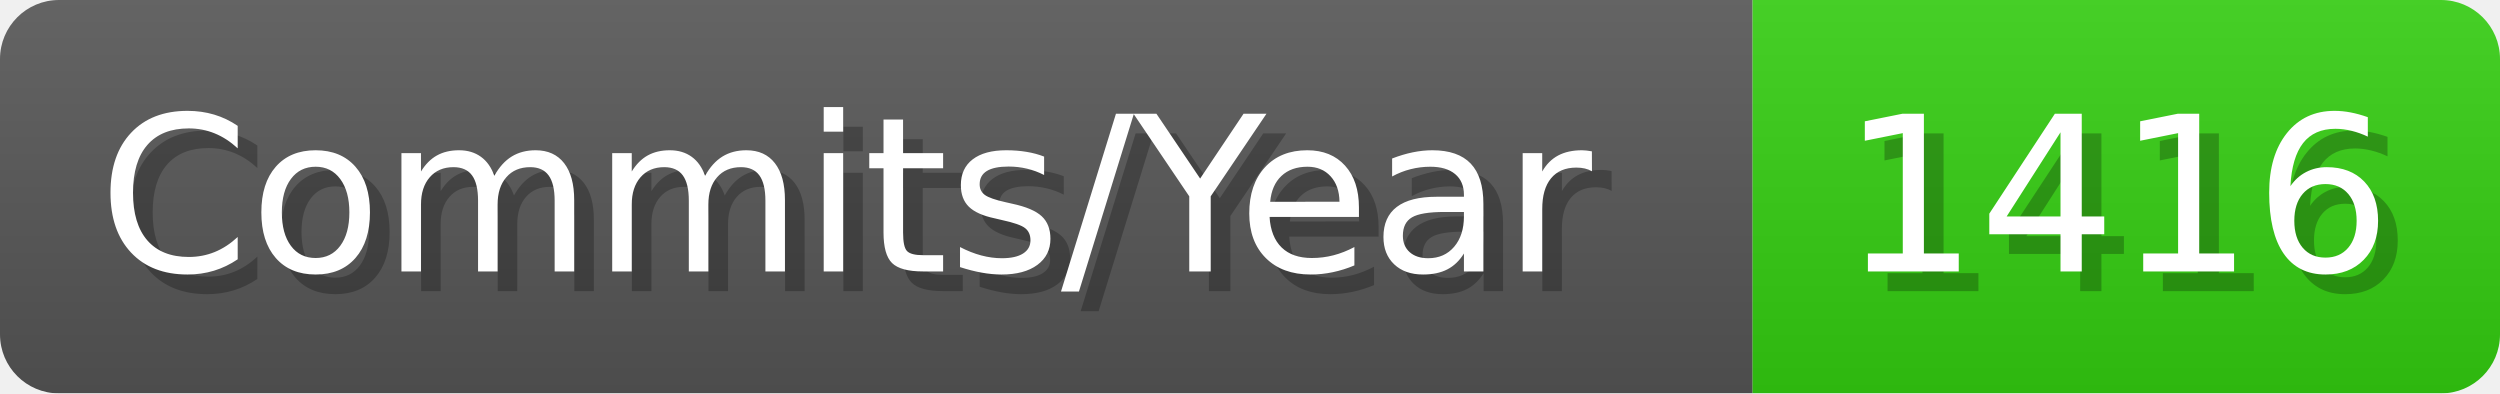
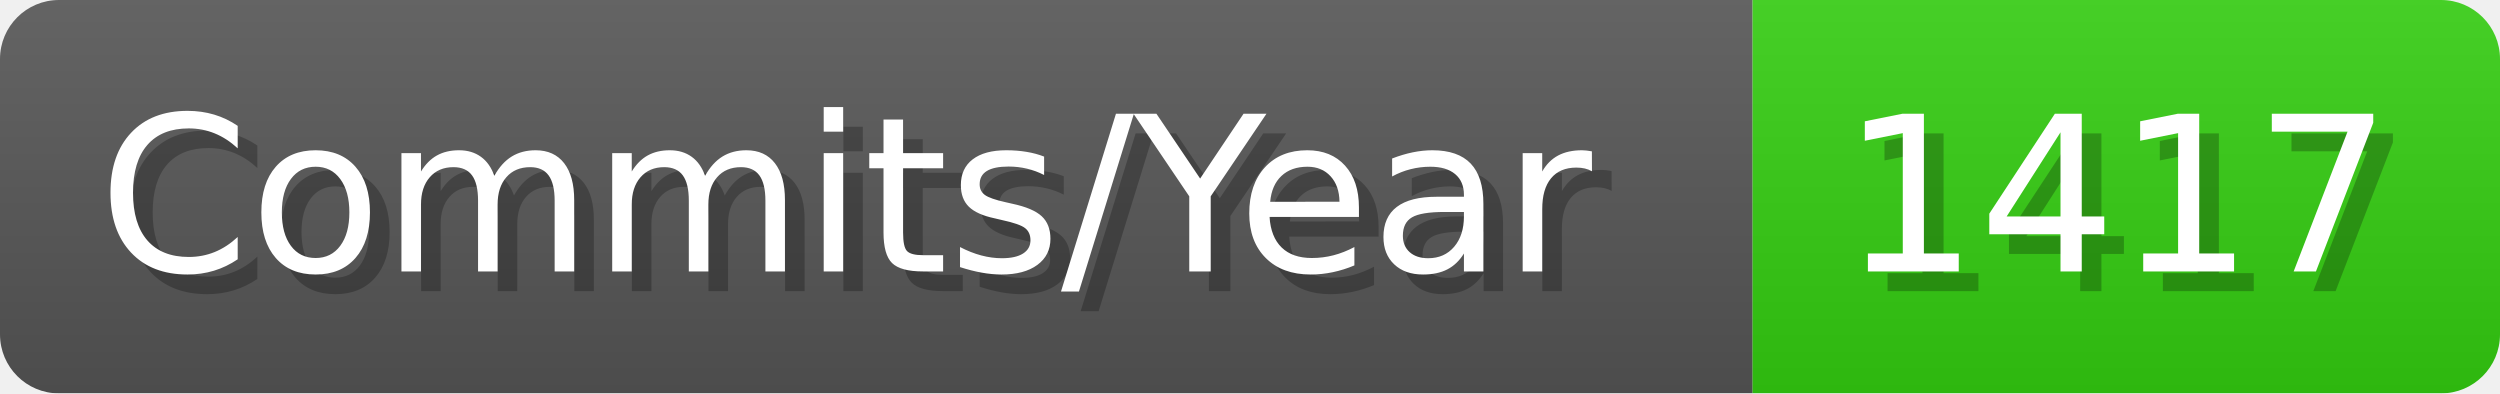
- <svg xmlns="http://www.w3.org/2000/svg" width="127.1" height="20" viewBox="0 0 1271 200" role="img" aria-label="Commits/Year: 1416">
+ <svg xmlns="http://www.w3.org/2000/svg" width="127.1" height="20" viewBox="0 0 1271 200" role="img" aria-label="Commits/Year: 1417">
  <linearGradient id="aUPdi" x2="0" y2="100%">
    <stop offset="0" stop-opacity=".1" stop-color="#EEE" />
    <stop offset="1" stop-opacity=".1" />
  </linearGradient>
  <mask id="WfAiQ">
    <rect width="1271" height="200" rx="30" fill="#FFF" />
  </mask>
  <g mask="url(#WfAiQ)">
    <rect width="891" height="200" fill="#555" />
    <rect width="380" height="200" fill="#3C1" x="891" />
    <rect width="1271" height="200" fill="url(#aUPdi)" />
  </g>
  <g aria-hidden="true" fill="#fff" text-anchor="start" font-family="Verdana,DejaVu Sans,sans-serif" font-size="110">
    <text x="60" y="148" textLength="791" fill="#000" opacity="0.25">Commits/Year</text>
    <text x="50" y="138" textLength="791">Commits/Year</text>
-     <text x="946" y="148" textLength="280" fill="#000" opacity="0.25">1416</text>
-     <text x="936" y="138" textLength="280">1416</text>
+     <text x="946" y="148" textLength="280" fill="#000" opacity="0.25">1417</text>
+     <text x="936" y="138" textLength="280">1417</text>
  </g>
</svg>
